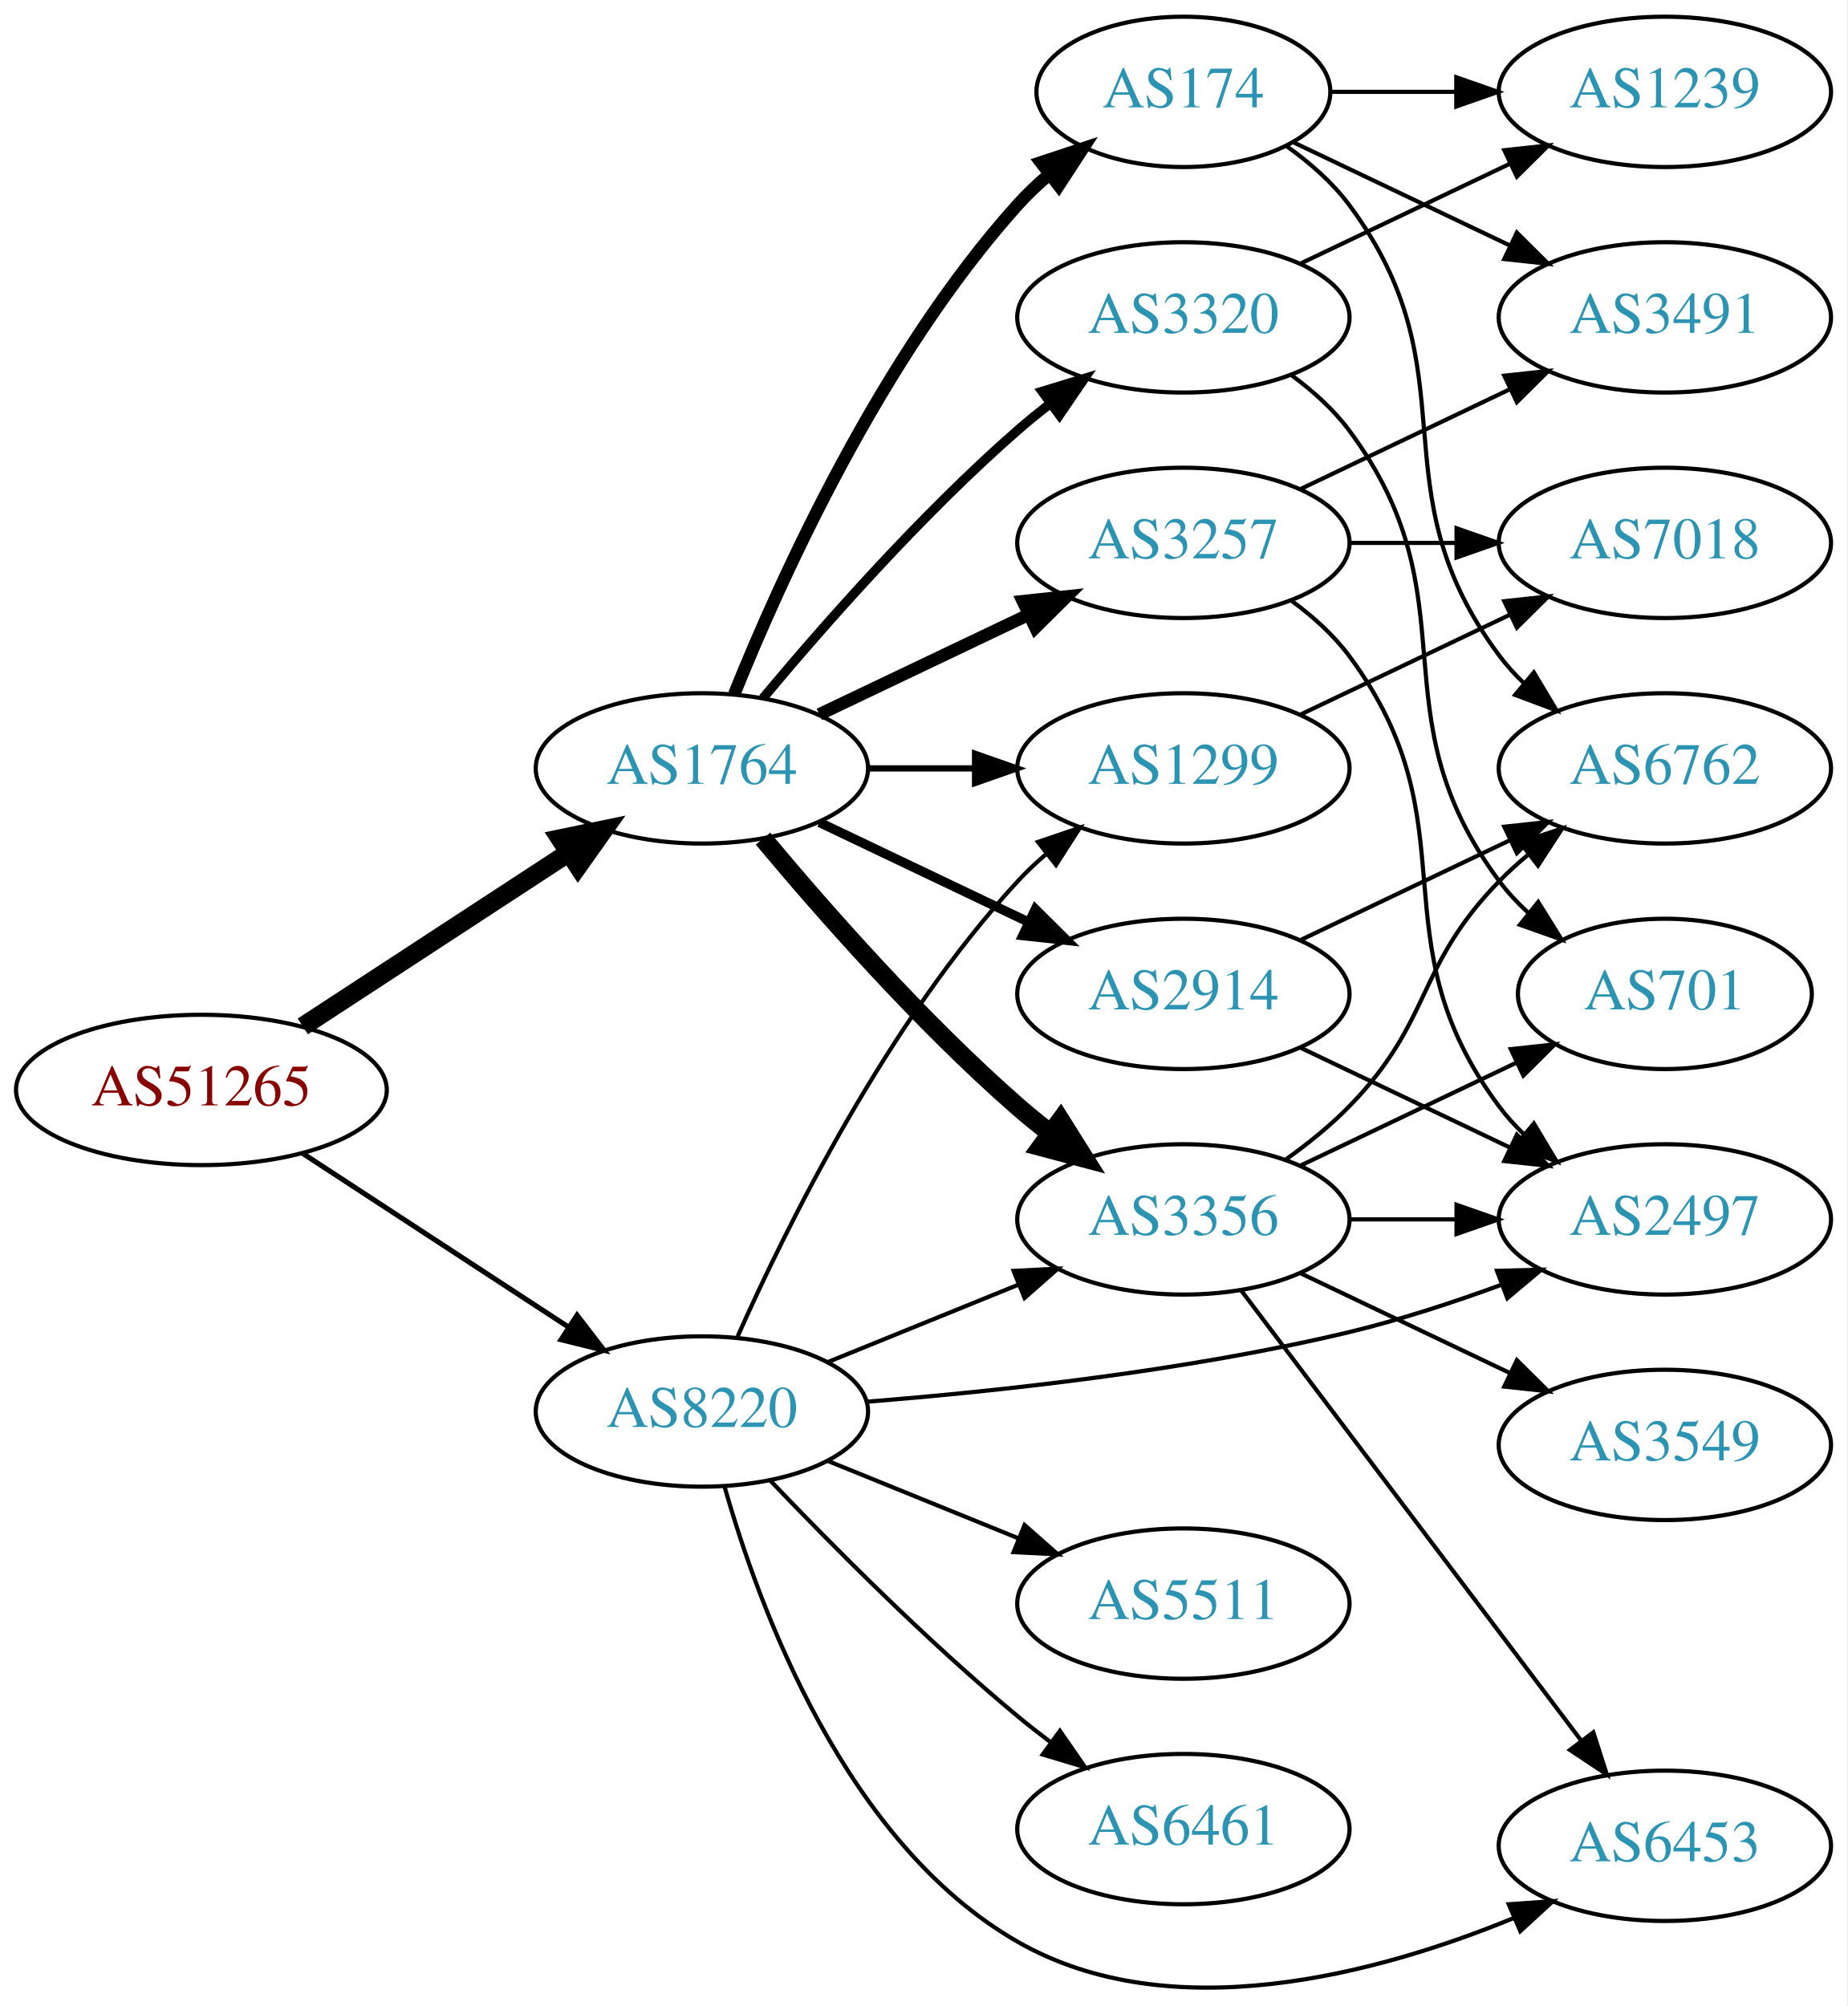
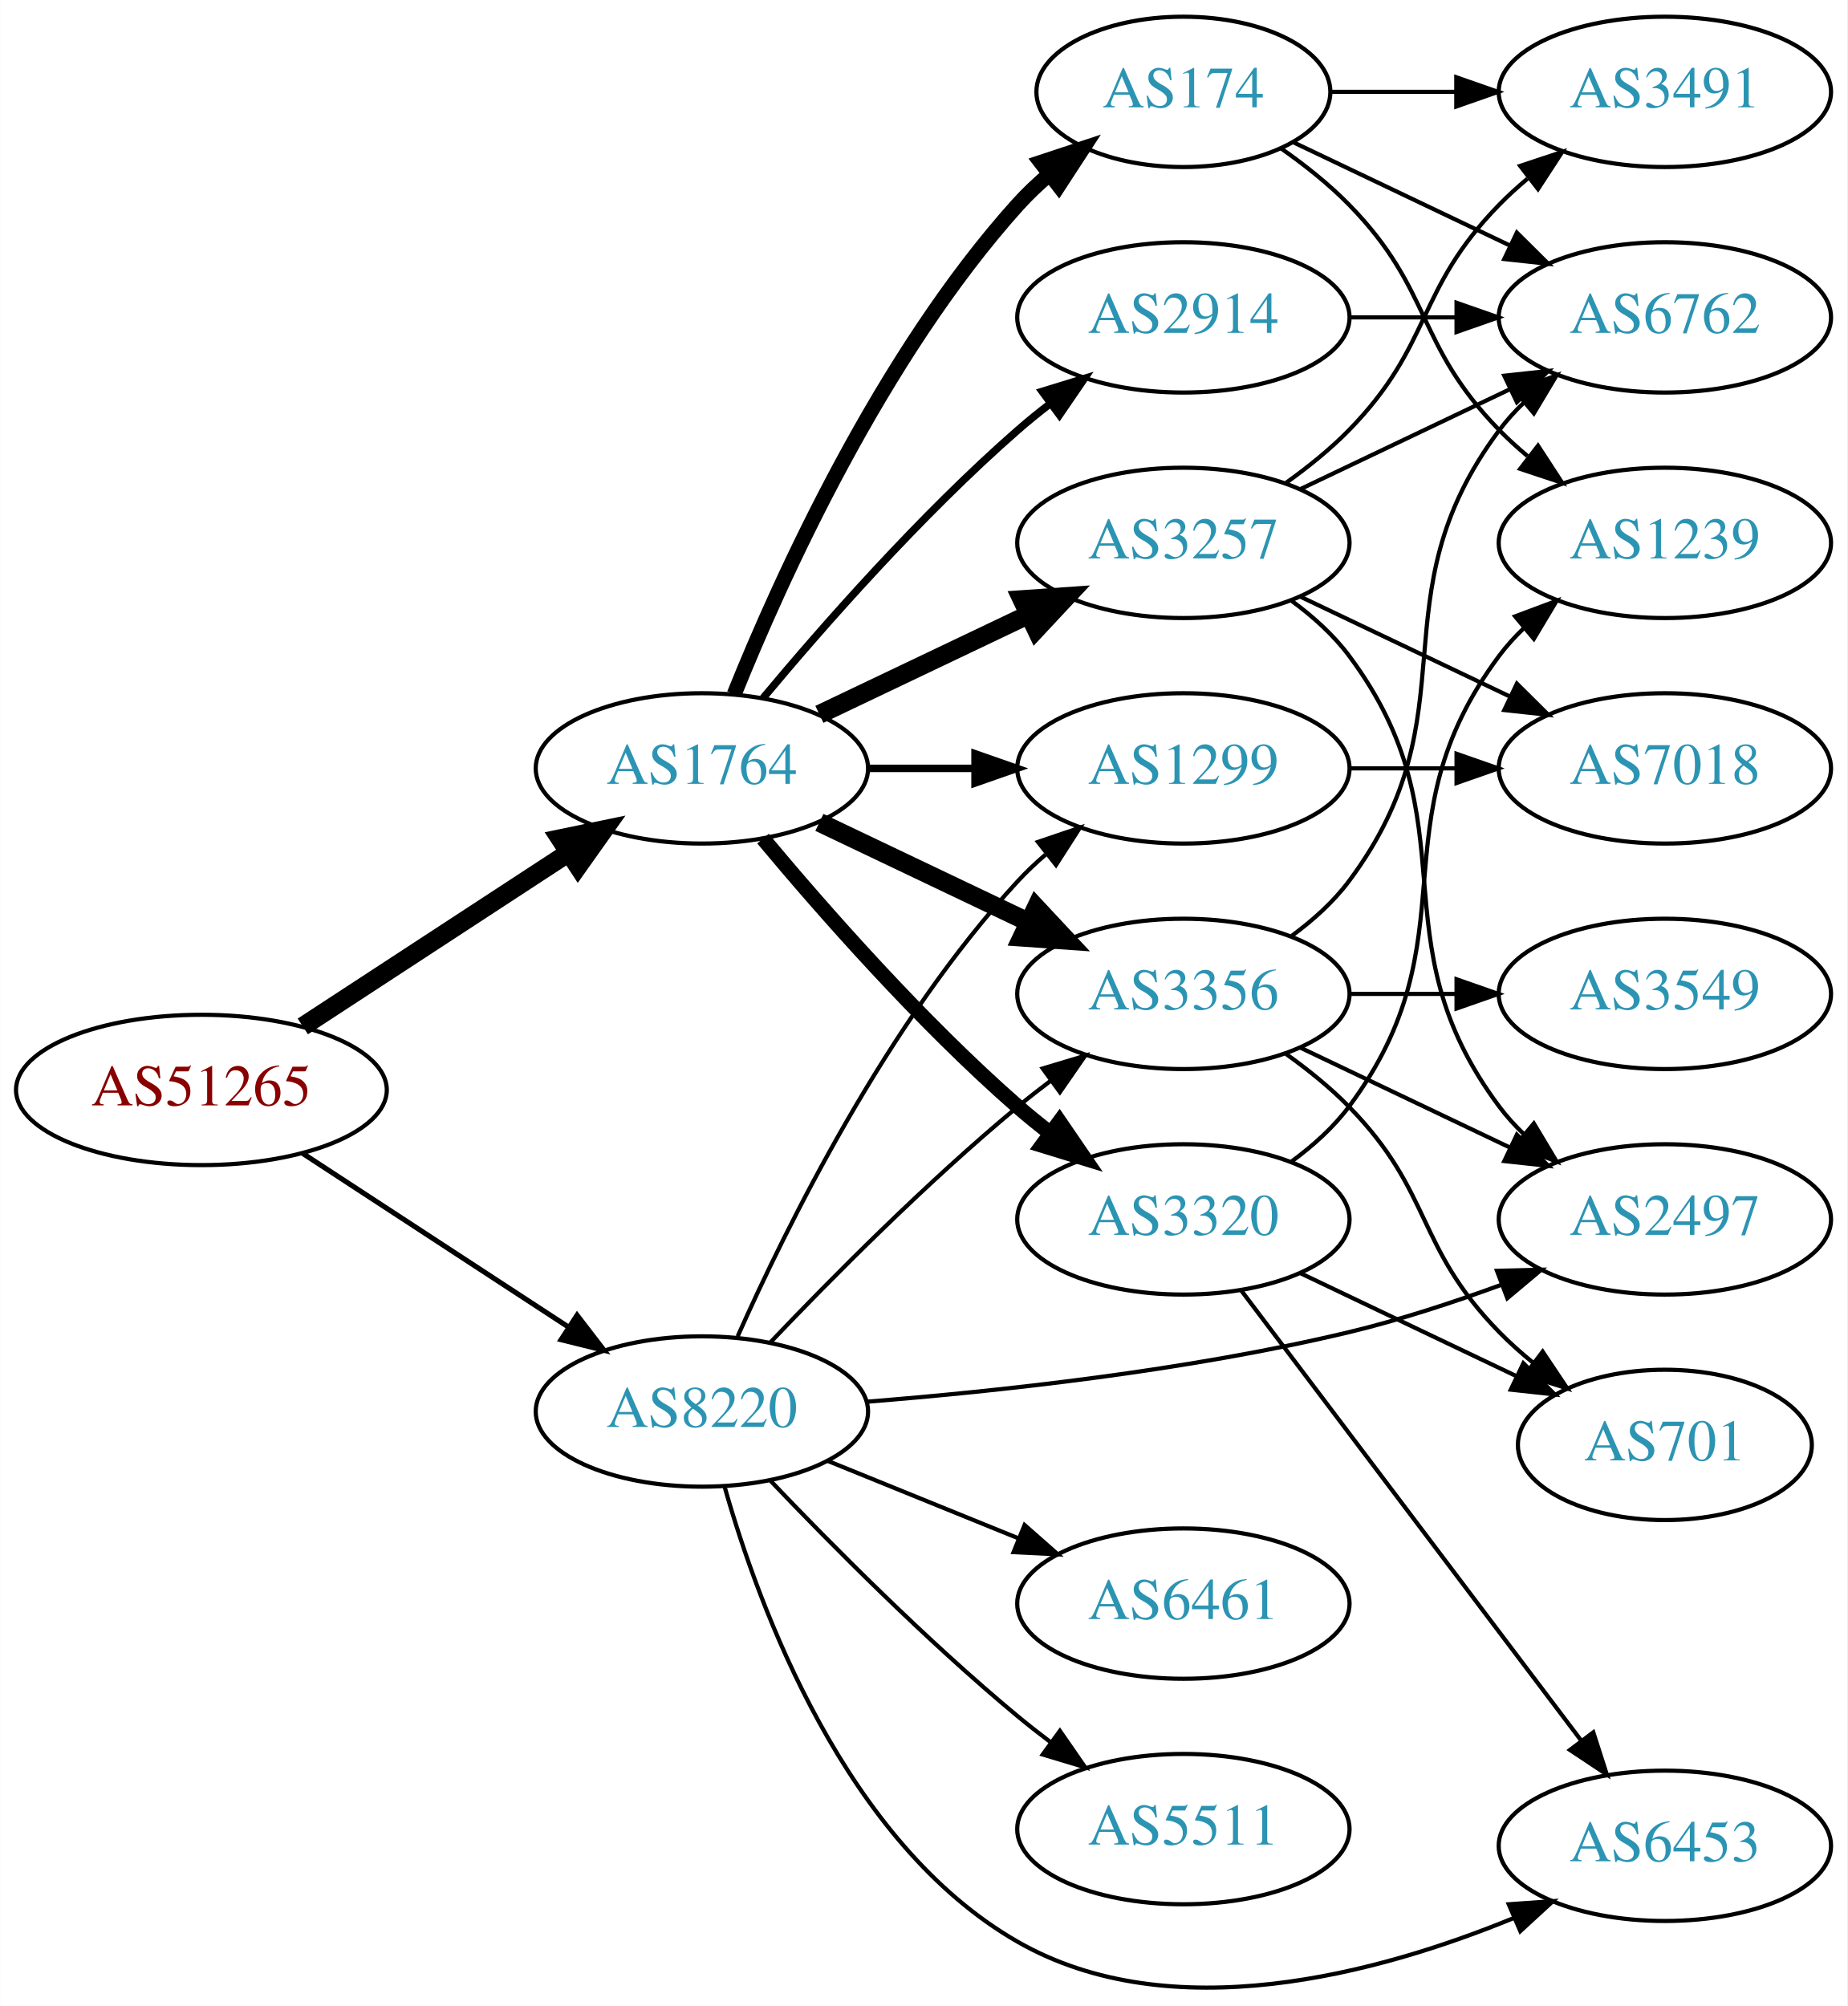
<svg xmlns="http://www.w3.org/2000/svg" xmlns:xlink="http://www.w3.org/1999/xlink" width="442pt" height="480pt" viewBox="0.00 0.00 442.27 480.36">
  <g id="graph0" class="graph" transform="scale(1 1) rotate(0) translate(4 476.357)">
    <polygon fill="white" stroke="none" points="-4,4 -4,-476.357 438.271,-476.357 438.271,4 -4,4" />
    <g id="node1" class="node">
      <g id="a_node1">
        <a xlink:href="/asn/51265" xlink:title="AS51265 ~ Mass Response Service GmbH [AT]">
          <ellipse fill="#ffffff" stroke="black" cx="44.196" cy="-215.357" rx="44.393" ry="18" />
          <text text-anchor="middle" x="44.196" y="-211.657" font-family="Times,serif" font-size="14.00" fill="#880000">AS51265</text>
        </a>
      </g>
    </g>
    <g id="node2" class="node">
      <g id="a_node2">
        <a xlink:href="/asn/1764" xlink:title="AS1764 ~ NEXTLAYER-AS [AT]">
          <ellipse fill="#ffffff" stroke="black" cx="164.039" cy="-292.357" rx="39.794" ry="18" />
          <text text-anchor="middle" x="164.039" y="-288.657" font-family="Times,serif" font-size="14.00" fill="#2c94b3">AS1764</text>
        </a>
      </g>
    </g>
    <g id="edge1" class="edge">
      <path fill="none" stroke="black" stroke-width="4.5" d="M68.478,-230.569C86.708,-242.481 112.229,-259.157 132.163,-272.182" />
      <polygon fill="black" stroke="black" stroke-width="4.5" points="130.079,-275.524 140.605,-277.698 134.387,-268.932 130.079,-275.524" />
    </g>
    <g id="node3" class="node">
      <g id="a_node3">
        <a xlink:href="/asn/8220" xlink:title="AS8220 ~ COLT [GB]">
          <ellipse fill="#ffffff" stroke="black" cx="164.039" cy="-138.357" rx="39.794" ry="18" />
          <text text-anchor="middle" x="164.039" y="-134.657" font-family="Times,serif" font-size="14.00" fill="#2c94b3">AS8220</text>
        </a>
      </g>
    </g>
    <g id="edge2" class="edge">
      <path fill="none" stroke="black" stroke-width="1.227" d="M68.478,-200.144C86.708,-188.232 112.229,-171.557 132.163,-158.531" />
      <polygon fill="black" stroke="black" stroke-width="1.227" points="134.148,-161.415 140.605,-153.015 130.319,-155.555 134.148,-161.415" />
    </g>
    <g id="node4" class="node">
      <g id="a_node4">
-         <a xlink:href="/asn/3257" xlink:title="AS3257 ~ GTT [DE]">
-           <ellipse fill="#ffffff" stroke="black" cx="279.332" cy="-346.357" rx="39.794" ry="18" />
-           <text text-anchor="middle" x="279.332" y="-342.657" font-family="Times,serif" font-size="14.00" fill="#2c94b3">AS3257</text>
+         <a xlink:href="/asn/3356" xlink:title="AS3356 ~ Level 3 Parent, LLC [US]">
+           <ellipse fill="#ffffff" stroke="black" cx="279.332" cy="-238.357" rx="39.794" ry="18" />
+           <text text-anchor="middle" x="279.332" y="-234.657" font-family="Times,serif" font-size="14.00" fill="#2c94b3">AS3356</text>
        </a>
      </g>
    </g>
    <g id="edge3" class="edge">
-       <path fill="none" stroke="black" stroke-width="3" d="M192.175,-305.291C207.169,-312.438 225.99,-321.409 242.213,-329.141" />
-       <polygon fill="black" stroke="black" stroke-width="3" points="240.884,-332.385 251.417,-333.528 243.895,-326.066 240.884,-332.385" />
+       <path fill="none" stroke="black" stroke-width="4.5" d="M192.175,-279.422C207.169,-272.276 225.99,-263.305 242.213,-255.572" />
+       <polygon fill="black" stroke="black" stroke-width="4.5" points="244.084,-259.043 251.417,-251.186 240.695,-251.934 244.084,-259.043" />
    </g>
    <g id="node5" class="node">
      <g id="a_node5">
        <a xlink:href="/asn/2914" xlink:title="AS2914 ~ NTT America, Inc. [US]">
-           <ellipse fill="#ffffff" stroke="black" cx="279.332" cy="-238.357" rx="39.794" ry="18" />
-           <text text-anchor="middle" x="279.332" y="-234.657" font-family="Times,serif" font-size="14.00" fill="#2c94b3">AS2914</text>
+           <ellipse fill="#ffffff" stroke="black" cx="279.332" cy="-400.357" rx="39.794" ry="18" />
+           <text text-anchor="middle" x="279.332" y="-396.657" font-family="Times,serif" font-size="14.00" fill="#2c94b3">AS2914</text>
        </a>
      </g>
    </g>
    <g id="edge4" class="edge">
-       <path fill="none" stroke="black" stroke-width="2.25" d="M192.175,-279.422C207.169,-272.276 225.99,-263.305 242.213,-255.572" />
-       <polygon fill="black" stroke="black" stroke-width="2.25" points="243.895,-258.648 251.417,-251.186 240.884,-252.329 243.895,-258.648" />
+       <path fill="none" stroke="black" stroke-width="1.8" d="M178.669,-309.174C192.951,-326.286 216.498,-353.101 239.685,-373.357 242.151,-375.511 244.789,-377.65 247.487,-379.728" />
+       <polygon fill="black" stroke="black" stroke-width="1.8" points="245.512,-382.62 255.641,-385.727 249.66,-376.982 245.512,-382.62" />
    </g>
    <g id="node6" class="node">
      <g id="a_node6">
        <a xlink:href="/asn/174" xlink:title="AS174 ~ Cogent Communications [US]">
          <ellipse fill="#ffffff" stroke="black" cx="279.332" cy="-454.357" rx="35.194" ry="18" />
          <text text-anchor="middle" x="279.332" y="-450.657" font-family="Times,serif" font-size="14.00" fill="#2c94b3">AS174</text>
        </a>
      </g>
    </g>
    <g id="edge5" class="edge">
-       <path fill="none" stroke="black" stroke-width="3" d="M171.786,-310.144C182.837,-337.6 206.891,-390.935 239.685,-427.357 242.001,-429.928 244.606,-432.387 247.341,-434.7" />
-       <polygon fill="black" stroke="black" stroke-width="3" points="245.207,-437.474 255.264,-440.805 249.479,-431.929 245.207,-437.474" />
+       <path fill="none" stroke="black" stroke-width="3.6" d="M171.786,-310.144C182.837,-337.6 206.891,-390.935 239.685,-427.357 242.001,-429.928 244.606,-432.387 247.341,-434.7" />
+       <polygon fill="black" stroke="black" stroke-width="3.6" points="245.207,-437.474 255.264,-440.805 249.479,-431.929 245.207,-437.474" />
    </g>
    <g id="node7" class="node">
      <g id="a_node7">
-         <a xlink:href="/asn/3356" xlink:title="AS3356 ~ Level 3 Parent, LLC [US]">
-           <ellipse fill="#ffffff" stroke="black" cx="279.332" cy="-184.357" rx="39.794" ry="18" />
-           <text text-anchor="middle" x="279.332" y="-180.657" font-family="Times,serif" font-size="14.00" fill="#2c94b3">AS3356</text>
+         <a xlink:href="/asn/3257" xlink:title="AS3257 ~ GTT [DE]">
+           <ellipse fill="#ffffff" stroke="black" cx="279.332" cy="-346.357" rx="39.794" ry="18" />
+           <text text-anchor="middle" x="279.332" y="-342.657" font-family="Times,serif" font-size="14.00" fill="#2c94b3">AS3257</text>
        </a>
      </g>
    </g>
    <g id="edge6" class="edge">
-       <path fill="none" stroke="black" stroke-width="4.5" d="M178.669,-275.54C192.951,-258.427 216.498,-231.612 239.685,-211.357 242.151,-209.203 244.789,-207.063 247.487,-204.985" />
-       <polygon fill="black" stroke="black" stroke-width="4.5" points="249.919,-208.084 255.641,-198.986 245.252,-201.741 249.919,-208.084" />
+       <path fill="none" stroke="black" stroke-width="4.5" d="M192.175,-305.291C207.169,-312.438 225.99,-321.409 242.213,-329.141" />
+       <polygon fill="black" stroke="black" stroke-width="4.5" points="240.695,-332.78 251.417,-333.528 244.084,-325.671 240.695,-332.78" />
    </g>
    <g id="node8" class="node">
      <g id="a_node8">
+         <a xlink:href="/asn/3320" xlink:title="AS3320 ~ DTAG [DE]">
+           <ellipse fill="#ffffff" stroke="black" cx="279.332" cy="-184.357" rx="39.794" ry="18" />
+           <text text-anchor="middle" x="279.332" y="-180.657" font-family="Times,serif" font-size="14.00" fill="#2c94b3">AS3320</text>
+         </a>
+       </g>
+     </g>
+     <g id="edge7" class="edge">
+       <path fill="none" stroke="black" stroke-width="3.6" d="M178.669,-275.54C192.951,-258.427 216.498,-231.612 239.685,-211.357 242.151,-209.203 244.789,-207.063 247.487,-204.985" />
+       <polygon fill="black" stroke="black" stroke-width="3.6" points="249.66,-207.732 255.641,-198.986 245.512,-202.093 249.66,-207.732" />
+     </g>
+     <g id="node9" class="node">
+       <g id="a_node9">
        <a xlink:href="/asn/1299" xlink:title="AS1299 ~ Telia Carrier [EU]">
          <ellipse fill="#ffffff" stroke="black" cx="279.332" cy="-292.357" rx="39.794" ry="18" />
          <text text-anchor="middle" x="279.332" y="-288.657" font-family="Times,serif" font-size="14.00" fill="#2c94b3">AS1299</text>
        </a>
      </g>
    </g>
-     <g id="edge7" class="edge">
-       <path fill="none" stroke="black" stroke-width="1.5" d="M203.711,-292.357C211.914,-292.357 220.678,-292.357 229.21,-292.357" />
-       <polygon fill="black" stroke="black" stroke-width="1.5" points="229.449,-295.857 239.449,-292.357 229.449,-288.857 229.449,-295.857" />
-     </g>
-     <g id="node9" class="node">
-       <g id="a_node9">
-         <a xlink:href="/asn/3320" xlink:title="AS3320 ~ DTAG [DE]">
-           <ellipse fill="#ffffff" stroke="black" cx="279.332" cy="-400.357" rx="39.794" ry="18" />
-           <text text-anchor="middle" x="279.332" y="-396.657" font-family="Times,serif" font-size="14.00" fill="#2c94b3">AS3320</text>
-         </a>
-       </g>
-     </g>
    <g id="edge8" class="edge">
-       <path fill="none" stroke="black" stroke-width="2.25" d="M178.669,-309.174C192.951,-326.286 216.498,-353.101 239.685,-373.357 242.151,-375.511 244.789,-377.65 247.487,-379.728" />
-       <polygon fill="black" stroke="black" stroke-width="2.25" points="245.512,-382.62 255.641,-385.727 249.66,-376.982 245.512,-382.62" />
+       <path fill="none" stroke="black" stroke-width="1.8" d="M203.711,-292.357C211.914,-292.357 220.678,-292.357 229.21,-292.357" />
+       <polygon fill="black" stroke="black" stroke-width="1.8" points="229.449,-295.857 239.449,-292.357 229.449,-288.857 229.449,-295.857" />
    </g>
    <g id="edge29" class="edge">
-       <path fill="none" stroke="black" d="M194.214,-150.203C208.09,-155.837 224.867,-162.649 239.776,-168.702" />
-       <polygon fill="black" stroke="black" points="238.673,-172.032 249.255,-172.551 241.306,-165.546 238.673,-172.032" />
+       <path fill="none" stroke="black" d="M180.344,-154.811C194.957,-170.152 217.913,-193.313 239.685,-211.357 242.206,-213.446 244.882,-215.541 247.604,-217.59" />
+       <polygon fill="black" stroke="black" points="245.65,-220.496 255.797,-223.543 249.765,-214.833 245.65,-220.496" />
    </g>
    <g id="edge25" class="edge">
      <path fill="none" stroke="black" d="M172.606,-156.352C184.226,-182.499 208.435,-231.554 239.685,-265.357 241.717,-267.554 243.956,-269.675 246.303,-271.695" />
      <polygon fill="black" stroke="black" points="244.515,-274.741 254.548,-278.148 248.83,-269.228 244.515,-274.741" />
    </g>
-     <g id="node14" class="node">
-       <g id="a_node14">
+     <g id="node13" class="node">
+       <g id="a_node13">
        <a xlink:href="/asn/2497" xlink:title="AS2497 ~ Internet Initiative Japan Inc. [JP]">
          <ellipse fill="#ffffff" stroke="black" cx="394.625" cy="-184.357" rx="39.794" ry="18" />
          <text text-anchor="middle" x="394.625" y="-180.657" font-family="Times,serif" font-size="14.00" fill="#2c94b3">AS2497</text>
        </a>
      </g>
    </g>
-     <g id="edge26" class="edge">
+     <g id="edge30" class="edge">
      <path fill="none" stroke="black" d="M203.42,-140.695C234.824,-143.179 280.219,-148.08 318.978,-157.357 331.124,-160.264 344.025,-164.496 355.625,-168.752" />
      <polygon fill="black" stroke="black" points="354.426,-172.04 365.017,-172.303 356.901,-165.492 354.426,-172.04" />
    </g>
-     <g id="node16" class="node">
-       <g id="a_node16">
+     <g id="node17" class="node">
+       <g id="a_node17">
        <a xlink:href="/asn/6453" xlink:title="AS6453 ~ TATA COMMUNICATIONS (AMERICA) INC [US]">
          <ellipse fill="#ffffff" stroke="black" cx="394.625" cy="-34.357" rx="39.794" ry="18" />
          <text text-anchor="middle" x="394.625" y="-30.657" font-family="Times,serif" font-size="14.00" fill="#2c94b3">AS6453</text>
        </a>
      </g>
    </g>
-     <g id="edge28" class="edge">
+     <g id="edge26" class="edge">
      <path fill="none" stroke="black" d="M169.469,-120.362C177.7,-91.319 198.396,-34.981 239.685,-11.357 276.402,9.652 325.778,-3.634 358.601,-17.128" />
      <polygon fill="black" stroke="black" points="357.241,-20.353 367.809,-21.097 360.012,-13.925 357.241,-20.353" />
    </g>
    <g id="node18" class="node">
      <g id="a_node18">
        <a xlink:href="/asn/6461" xlink:title="AS6461 ~ Zayo Bandwidth [US]">
-           <ellipse fill="#ffffff" stroke="black" cx="279.332" cy="-38.357" rx="39.794" ry="18" />
-           <text text-anchor="middle" x="279.332" y="-34.657" font-family="Times,serif" font-size="14.00" fill="#2c94b3">AS6461</text>
+           <ellipse fill="#ffffff" stroke="black" cx="279.332" cy="-92.357" rx="39.794" ry="18" />
+           <text text-anchor="middle" x="279.332" y="-88.657" font-family="Times,serif" font-size="14.00" fill="#2c94b3">AS6461</text>
        </a>
      </g>
    </g>
    <g id="edge27" class="edge">
-       <path fill="none" stroke="black" d="M180.344,-121.902C194.957,-106.561 217.913,-83.4 239.685,-65.357 242.206,-63.268 244.882,-61.172 247.604,-59.123" />
-       <polygon fill="black" stroke="black" points="249.765,-61.88 255.797,-53.17 245.65,-56.217 249.765,-61.88" />
+       <path fill="none" stroke="black" d="M194.214,-126.511C208.09,-120.877 224.867,-114.065 239.776,-108.011" />
+       <polygon fill="black" stroke="black" points="241.306,-111.168 249.255,-104.163 238.673,-104.682 241.306,-111.168" />
    </g>
    <g id="node19" class="node">
      <g id="a_node19">
        <a xlink:href="/asn/5511" xlink:title="AS5511 ~ Orange S.A. [FR]">
-           <ellipse fill="#ffffff" stroke="black" cx="279.332" cy="-92.357" rx="39.794" ry="18" />
-           <text text-anchor="middle" x="279.332" y="-88.657" font-family="Times,serif" font-size="14.00" fill="#2c94b3">AS5511</text>
-         </a>
-       </g>
-     </g>
-     <g id="edge30" class="edge">
-       <path fill="none" stroke="black" d="M194.214,-126.511C208.09,-120.877 224.867,-114.065 239.776,-108.011" />
-       <polygon fill="black" stroke="black" points="241.306,-111.168 249.255,-104.163 238.673,-104.682 241.306,-111.168" />
+           <ellipse fill="#ffffff" stroke="black" cx="279.332" cy="-38.357" rx="39.794" ry="18" />
+           <text text-anchor="middle" x="279.332" y="-34.657" font-family="Times,serif" font-size="14.00" fill="#2c94b3">AS5511</text>
+         </a>
+       </g>
+     </g>
+     <g id="edge28" class="edge">
+       <path fill="none" stroke="black" d="M180.344,-121.902C194.957,-106.561 217.913,-83.4 239.685,-65.357 242.206,-63.268 244.882,-61.172 247.604,-59.123" />
+       <polygon fill="black" stroke="black" points="249.765,-61.88 255.797,-53.17 245.65,-56.217 249.765,-61.88" />
    </g>
    <g id="node10" class="node">
      <g id="a_node10">
+         <a xlink:href="/asn/3549" xlink:title="AS3549 ~ Level 3 Parent, LLC [US]">
+           <ellipse fill="#ffffff" stroke="black" cx="394.625" cy="-238.357" rx="39.794" ry="18" />
+           <text text-anchor="middle" x="394.625" y="-234.657" font-family="Times,serif" font-size="14.00" fill="#2c94b3">AS3549</text>
+         </a>
+       </g>
+     </g>
+     <g id="edge9" class="edge">
+       <path fill="none" stroke="black" d="M319.004,-238.357C327.207,-238.357 335.971,-238.357 344.503,-238.357" />
+       <polygon fill="black" stroke="black" points="344.742,-241.857 354.742,-238.357 344.742,-234.857 344.742,-241.857" />
+     </g>
+     <g id="node11" class="node">
+       <g id="a_node11">
+         <a xlink:href="/asn/701" xlink:title="AS701 ~ UUNET [US]">
+           <ellipse fill="#ffffff" stroke="black" cx="394.625" cy="-130.357" rx="35.194" ry="18" />
+           <text text-anchor="middle" x="394.625" y="-126.657" font-family="Times,serif" font-size="14.00" fill="#2c94b3">AS701</text>
+         </a>
+       </g>
+     </g>
+     <g id="edge10" class="edge">
+       <path fill="none" stroke="black" d="M303.926,-223.967C309.182,-220.209 314.513,-215.92 318.978,-211.357 339.151,-190.739 334.806,-177.974 354.978,-157.357 357.457,-154.823 360.204,-152.373 363.056,-150.053" />
+       <polygon fill="black" stroke="black" points="365.359,-152.7 371.242,-143.888 361.148,-147.108 365.359,-152.7" />
+     </g>
+     <g id="node12" class="node">
+       <g id="a_node12">
+         <a xlink:href="/asn/6762" xlink:title="AS6762 ~ TELECOM ITALIA SPARKLE S.p.A. [IT]">
+           <ellipse fill="#ffffff" stroke="black" cx="394.625" cy="-400.357" rx="39.794" ry="18" />
+           <text text-anchor="middle" x="394.625" y="-396.657" font-family="Times,serif" font-size="14.00" fill="#2c94b3">AS6762</text>
+         </a>
+       </g>
+     </g>
+     <g id="edge11" class="edge">
+       <path fill="none" stroke="black" d="M305.262,-252.238C310.338,-255.968 315.256,-260.372 318.978,-265.357 349.249,-305.899 324.707,-332.815 354.978,-373.357 356.723,-375.693 358.73,-377.902 360.893,-379.974" />
+       <polygon fill="black" stroke="black" points="358.771,-382.761 368.694,-386.475 363.253,-377.384 358.771,-382.761" />
+     </g>
+     <g id="edge12" class="edge">
+       <path fill="none" stroke="black" d="M307.468,-225.422C322.462,-218.276 341.283,-209.305 357.506,-201.572" />
+       <polygon fill="black" stroke="black" points="359.188,-204.648 366.71,-197.186 356.177,-198.329 359.188,-204.648" />
+     </g>
+     <g id="edge13" class="edge">
+       <path fill="none" stroke="black" d="M319.004,-400.357C327.207,-400.357 335.971,-400.357 344.503,-400.357" />
+       <polygon fill="black" stroke="black" points="344.742,-403.857 354.742,-400.357 344.742,-396.857 344.742,-403.857" />
+     </g>
+     <g id="edge16" class="edge">
+       <path fill="none" stroke="black" d="M305.757,-442.238C321.059,-434.944 340.783,-425.543 357.665,-417.497" />
+       <polygon fill="black" stroke="black" points="359.184,-420.65 366.705,-413.188 356.172,-414.331 359.184,-420.65" />
+     </g>
+     <g id="node14" class="node">
+       <g id="a_node14">
        <a xlink:href="/asn/3491" xlink:title="AS3491 ~ PCCW Global, Inc. [US]">
-           <ellipse fill="#ffffff" stroke="black" cx="394.625" cy="-400.357" rx="39.794" ry="18" />
-           <text text-anchor="middle" x="394.625" y="-396.657" font-family="Times,serif" font-size="14.00" fill="#2c94b3">AS3491</text>
-         </a>
-       </g>
+           <ellipse fill="#ffffff" stroke="black" cx="394.625" cy="-454.357" rx="39.794" ry="18" />
+           <text text-anchor="middle" x="394.625" y="-450.657" font-family="Times,serif" font-size="14.00" fill="#2c94b3">AS3491</text>
+         </a>
+       </g>
+     </g>
+     <g id="edge14" class="edge">
+       <path fill="none" stroke="black" d="M314.631,-454.357C324.008,-454.357 334.358,-454.357 344.393,-454.357" />
+       <polygon fill="black" stroke="black" points="344.681,-457.857 354.681,-454.357 344.681,-450.857 344.681,-457.857" />
+     </g>
+     <g id="node15" class="node">
+       <g id="a_node15">
+         <a xlink:href="/asn/1239" xlink:title="AS1239 ~ Sprint [US]">
+           <ellipse fill="#ffffff" stroke="black" cx="394.625" cy="-346.357" rx="39.794" ry="18" />
+           <text text-anchor="middle" x="394.625" y="-342.657" font-family="Times,serif" font-size="14.00" fill="#2c94b3">AS1239</text>
+         </a>
+       </g>
+     </g>
+     <g id="edge15" class="edge">
+       <path fill="none" stroke="black" d="M302.714,-440.825C308.356,-436.867 314.17,-432.271 318.978,-427.357 339.151,-406.739 334.806,-393.974 354.978,-373.357 357.071,-371.218 359.354,-369.139 361.731,-367.147" />
+       <polygon fill="black" stroke="black" points="364.249,-369.625 370.031,-360.746 359.974,-364.082 364.249,-369.625" />
    </g>
    <g id="edge18" class="edge">
      <path fill="none" stroke="black" d="M307.468,-359.291C322.462,-366.438 341.283,-375.409 357.506,-383.141" />
      <polygon fill="black" stroke="black" points="356.177,-386.385 366.71,-387.528 359.188,-380.066 356.177,-386.385" />
    </g>
-     <g id="edge19" class="edge">
+     <g id="edge20" class="edge">
      <path fill="none" stroke="black" d="M305.262,-332.475C310.338,-328.745 315.256,-324.341 318.978,-319.357 349.249,-278.815 324.707,-251.899 354.978,-211.357 356.723,-209.02 358.73,-206.811 360.893,-204.74" />
      <polygon fill="black" stroke="black" points="363.253,-207.329 368.694,-198.238 358.771,-201.952 363.253,-207.329" />
    </g>
-     <g id="node17" class="node">
-       <g id="a_node17">
+     <g id="edge19" class="edge">
+       <path fill="none" stroke="black" d="M303.926,-360.746C309.182,-364.505 314.513,-368.794 318.978,-373.357 339.151,-393.974 334.806,-406.739 354.978,-427.357 357.071,-429.496 359.354,-431.574 361.731,-433.567" />
+       <polygon fill="black" stroke="black" points="359.974,-436.632 370.031,-439.967 364.249,-431.089 359.974,-436.632" />
+     </g>
+     <g id="node16" class="node">
+       <g id="a_node16">
        <a xlink:href="/asn/7018" xlink:title="AS7018 ~ AT&amp;T Services, Inc. [US]">
-           <ellipse fill="#ffffff" stroke="black" cx="394.625" cy="-346.357" rx="39.794" ry="18" />
-           <text text-anchor="middle" x="394.625" y="-342.657" font-family="Times,serif" font-size="14.00" fill="#2c94b3">AS7018</text>
+           <ellipse fill="#ffffff" stroke="black" cx="394.625" cy="-292.357" rx="39.794" ry="18" />
+           <text text-anchor="middle" x="394.625" y="-288.657" font-family="Times,serif" font-size="14.00" fill="#2c94b3">AS7018</text>
        </a>
      </g>
    </g>
    <g id="edge17" class="edge">
-       <path fill="none" stroke="black" d="M319.004,-346.357C327.207,-346.357 335.971,-346.357 344.503,-346.357" />
-       <polygon fill="black" stroke="black" points="344.742,-349.857 354.742,-346.357 344.742,-342.857 344.742,-349.857" />
-     </g>
-     <g id="node11" class="node">
-       <g id="a_node11">
-         <a xlink:href="/asn/6762" xlink:title="AS6762 ~ TELECOM ITALIA SPARKLE S.p.A. [IT]">
-           <ellipse fill="#ffffff" stroke="black" cx="394.625" cy="-292.357" rx="39.794" ry="18" />
-           <text text-anchor="middle" x="394.625" y="-288.657" font-family="Times,serif" font-size="14.00" fill="#2c94b3">AS6762</text>
-         </a>
-       </g>
+       <path fill="none" stroke="black" d="M307.468,-333.422C322.462,-326.276 341.283,-317.305 357.506,-309.572" />
+       <polygon fill="black" stroke="black" points="359.188,-312.648 366.71,-305.186 356.177,-306.329 359.188,-312.648" />
+     </g>
+     <g id="edge21" class="edge">
+       <path fill="none" stroke="black" d="M307.468,-171.422C322.9,-164.067 342.385,-154.779 358.92,-146.898" />
+       <polygon fill="black" stroke="black" points="360.741,-149.908 368.262,-142.445 357.729,-143.589 360.741,-149.908" />
    </g>
    <g id="edge23" class="edge">
-       <path fill="none" stroke="black" d="M307.468,-251.291C322.462,-258.438 341.283,-267.409 357.506,-275.141" />
-       <polygon fill="black" stroke="black" points="356.177,-278.385 366.71,-279.528 359.188,-272.066 356.177,-278.385" />
-     </g>
-     <g id="edge24" class="edge">
-       <path fill="none" stroke="black" d="M307.468,-225.422C322.462,-218.276 341.283,-209.305 357.506,-201.572" />
-       <polygon fill="black" stroke="black" points="359.188,-204.648 366.71,-197.186 356.177,-198.329 359.188,-204.648" />
-     </g>
-     <g id="edge9" class="edge">
-       <path fill="none" stroke="black" d="M305.757,-442.238C321.059,-434.944 340.783,-425.543 357.665,-417.497" />
-       <polygon fill="black" stroke="black" points="359.184,-420.65 366.705,-413.188 356.172,-414.331 359.184,-420.65" />
-     </g>
-     <g id="edge10" class="edge">
-       <path fill="none" stroke="black" d="M304.058,-441.346C309.555,-437.437 314.963,-432.734 318.978,-427.357 349.249,-386.815 324.707,-359.899 354.978,-319.357 356.723,-317.02 358.73,-314.811 360.893,-312.74" />
-       <polygon fill="black" stroke="black" points="363.253,-315.329 368.694,-306.238 358.771,-309.952 363.253,-315.329" />
-     </g>
-     <g id="node12" class="node">
-       <g id="a_node12">
-         <a xlink:href="/asn/1239" xlink:title="AS1239 ~ Sprint [US]">
-           <ellipse fill="#ffffff" stroke="black" cx="394.625" cy="-454.357" rx="39.794" ry="18" />
-           <text text-anchor="middle" x="394.625" y="-450.657" font-family="Times,serif" font-size="14.00" fill="#2c94b3">AS1239</text>
-         </a>
-       </g>
-     </g>
-     <g id="edge11" class="edge">
-       <path fill="none" stroke="black" d="M314.631,-454.357C324.008,-454.357 334.358,-454.357 344.393,-454.357" />
-       <polygon fill="black" stroke="black" points="344.681,-457.857 354.681,-454.357 344.681,-450.857 344.681,-457.857" />
-     </g>
-     <g id="edge15" class="edge">
-       <path fill="none" stroke="black" d="M303.926,-198.746C309.182,-202.505 314.513,-206.794 318.978,-211.357 339.151,-231.974 334.806,-244.739 354.978,-265.357 357.071,-267.496 359.354,-269.574 361.731,-271.567" />
-       <polygon fill="black" stroke="black" points="359.974,-274.632 370.031,-277.967 364.249,-269.089 359.974,-274.632" />
-     </g>
-     <g id="node13" class="node">
-       <g id="a_node13">
-         <a xlink:href="/asn/3549" xlink:title="AS3549 ~ Level 3 Parent, LLC [US]">
-           <ellipse fill="#ffffff" stroke="black" cx="394.625" cy="-130.357" rx="39.794" ry="18" />
-           <text text-anchor="middle" x="394.625" y="-126.657" font-family="Times,serif" font-size="14.00" fill="#2c94b3">AS3549</text>
-         </a>
-       </g>
-     </g>
-     <g id="edge12" class="edge">
-       <path fill="none" stroke="black" d="M307.468,-171.422C322.462,-164.276 341.283,-155.305 357.506,-147.572" />
-       <polygon fill="black" stroke="black" points="359.188,-150.648 366.71,-143.186 356.177,-144.329 359.188,-150.648" />
-     </g>
-     <g id="edge13" class="edge">
-       <path fill="none" stroke="black" d="M319.004,-184.357C327.207,-184.357 335.971,-184.357 344.503,-184.357" />
-       <polygon fill="black" stroke="black" points="344.742,-187.857 354.742,-184.357 344.742,-180.857 344.742,-187.857" />
-     </g>
-     <g id="node15" class="node">
-       <g id="a_node15">
-         <a xlink:href="/asn/701" xlink:title="AS701 ~ UUNET [US]">
-           <ellipse fill="#ffffff" stroke="black" cx="394.625" cy="-238.357" rx="35.194" ry="18" />
-           <text text-anchor="middle" x="394.625" y="-234.657" font-family="Times,serif" font-size="14.00" fill="#2c94b3">AS701</text>
-         </a>
-       </g>
-     </g>
-     <g id="edge14" class="edge">
-       <path fill="none" stroke="black" d="M307.468,-197.291C322.9,-204.646 342.385,-213.934 358.92,-221.815" />
-       <polygon fill="black" stroke="black" points="357.729,-225.125 368.262,-226.268 360.741,-218.806 357.729,-225.125" />
-     </g>
-     <g id="edge16" class="edge">
+       <path fill="none" stroke="black" d="M305.262,-198.238C310.338,-201.968 315.256,-206.372 318.978,-211.357 349.249,-251.899 324.707,-278.815 354.978,-319.357 356.723,-321.693 358.73,-323.902 360.893,-325.974" />
+       <polygon fill="black" stroke="black" points="358.771,-328.761 368.694,-332.475 363.253,-323.384 358.771,-328.761" />
+     </g>
+     <g id="edge22" class="edge">
      <path fill="none" stroke="black" d="M293.108,-167.441C312.996,-141.108 351.476,-90.161 374.627,-59.51" />
      <polygon fill="black" stroke="black" points="377.487,-61.53 380.722,-51.44 371.902,-57.311 377.487,-61.53" />
    </g>
-     <g id="edge20" class="edge">
-       <path fill="none" stroke="black" d="M307.468,-305.291C322.462,-312.438 341.283,-321.409 357.506,-329.141" />
-       <polygon fill="black" stroke="black" points="356.177,-332.385 366.71,-333.528 359.188,-326.066 356.177,-332.385" />
-     </g>
-     <g id="edge21" class="edge">
-       <path fill="none" stroke="black" d="M307.468,-413.291C322.462,-420.438 341.283,-429.409 357.506,-437.141" />
-       <polygon fill="black" stroke="black" points="356.177,-440.385 366.71,-441.528 359.188,-434.066 356.177,-440.385" />
-     </g>
-     <g id="edge22" class="edge">
-       <path fill="none" stroke="black" d="M305.262,-386.475C310.338,-382.745 315.256,-378.341 318.978,-373.357 349.249,-332.815 324.707,-305.899 354.978,-265.357 356.986,-262.668 359.342,-260.148 361.883,-257.811" />
-       <polygon fill="black" stroke="black" points="364.297,-260.361 369.898,-251.368 359.912,-254.905 364.297,-260.361" />
+     <g id="edge24" class="edge">
+       <path fill="none" stroke="black" d="M319.004,-292.357C327.207,-292.357 335.971,-292.357 344.503,-292.357" />
+       <polygon fill="black" stroke="black" points="344.742,-295.857 354.742,-292.357 344.742,-288.857 344.742,-295.857" />
    </g>
  </g>
</svg>
